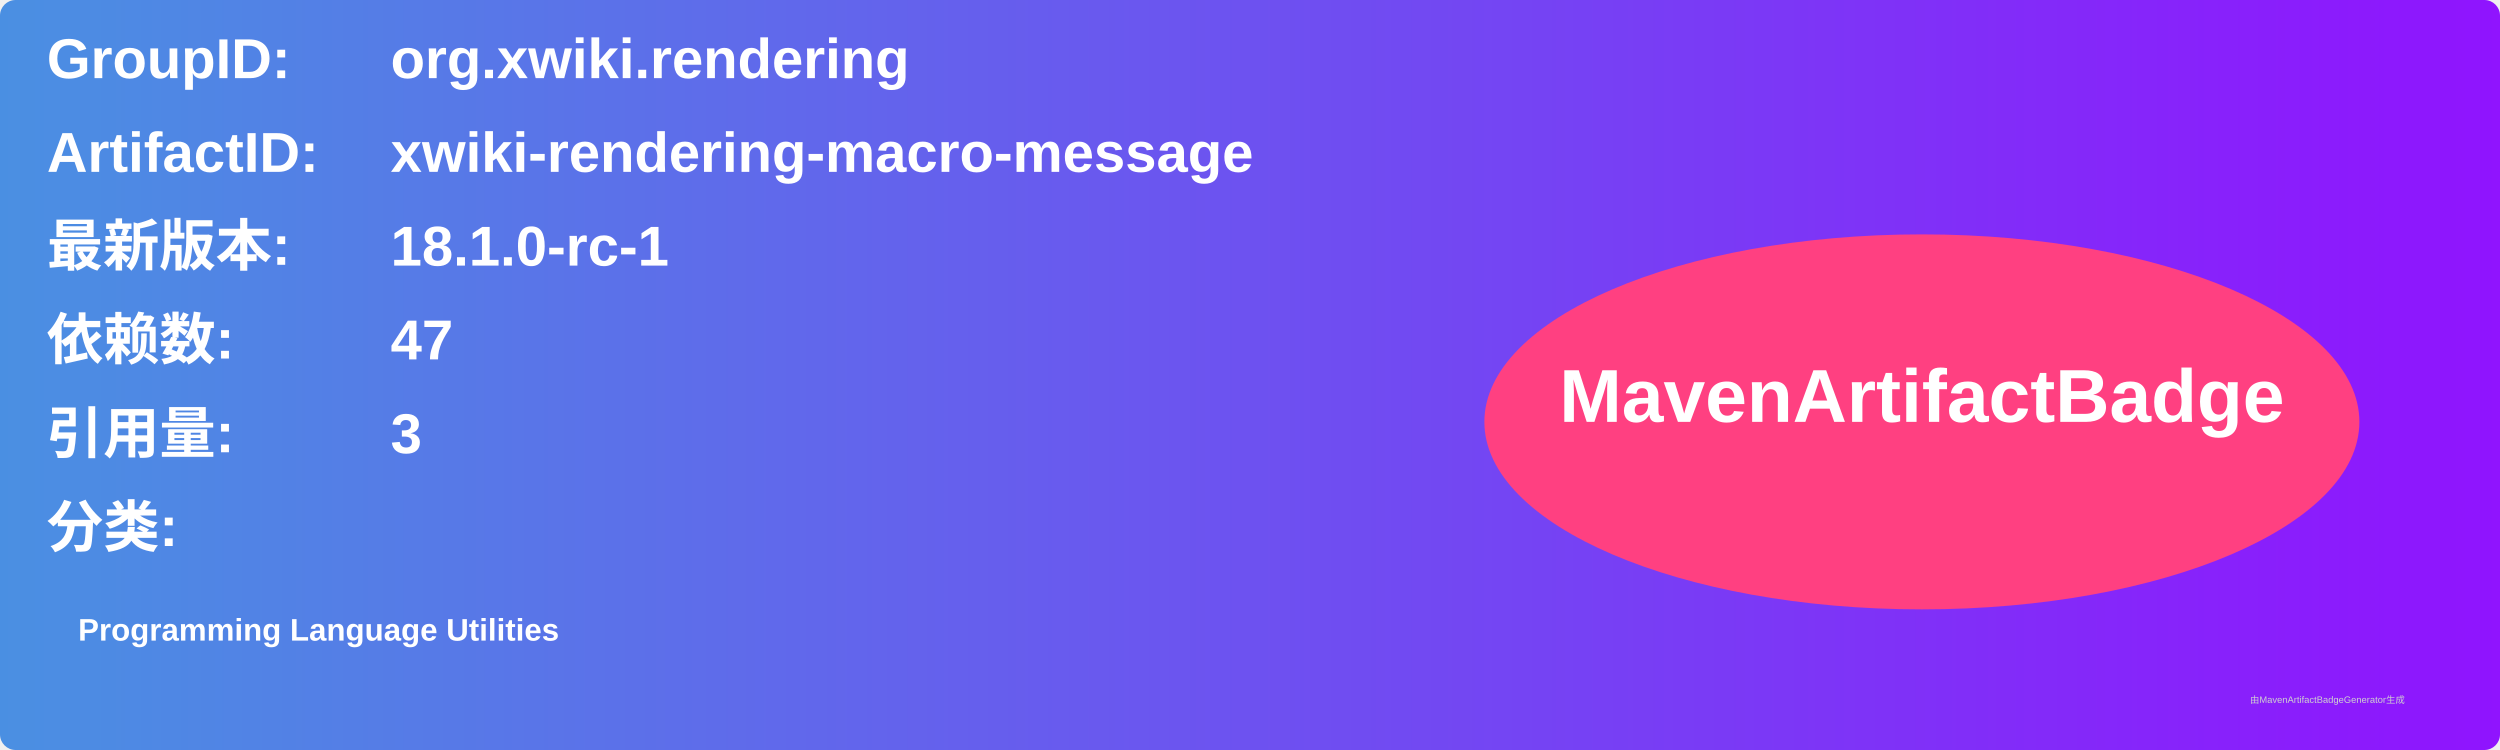
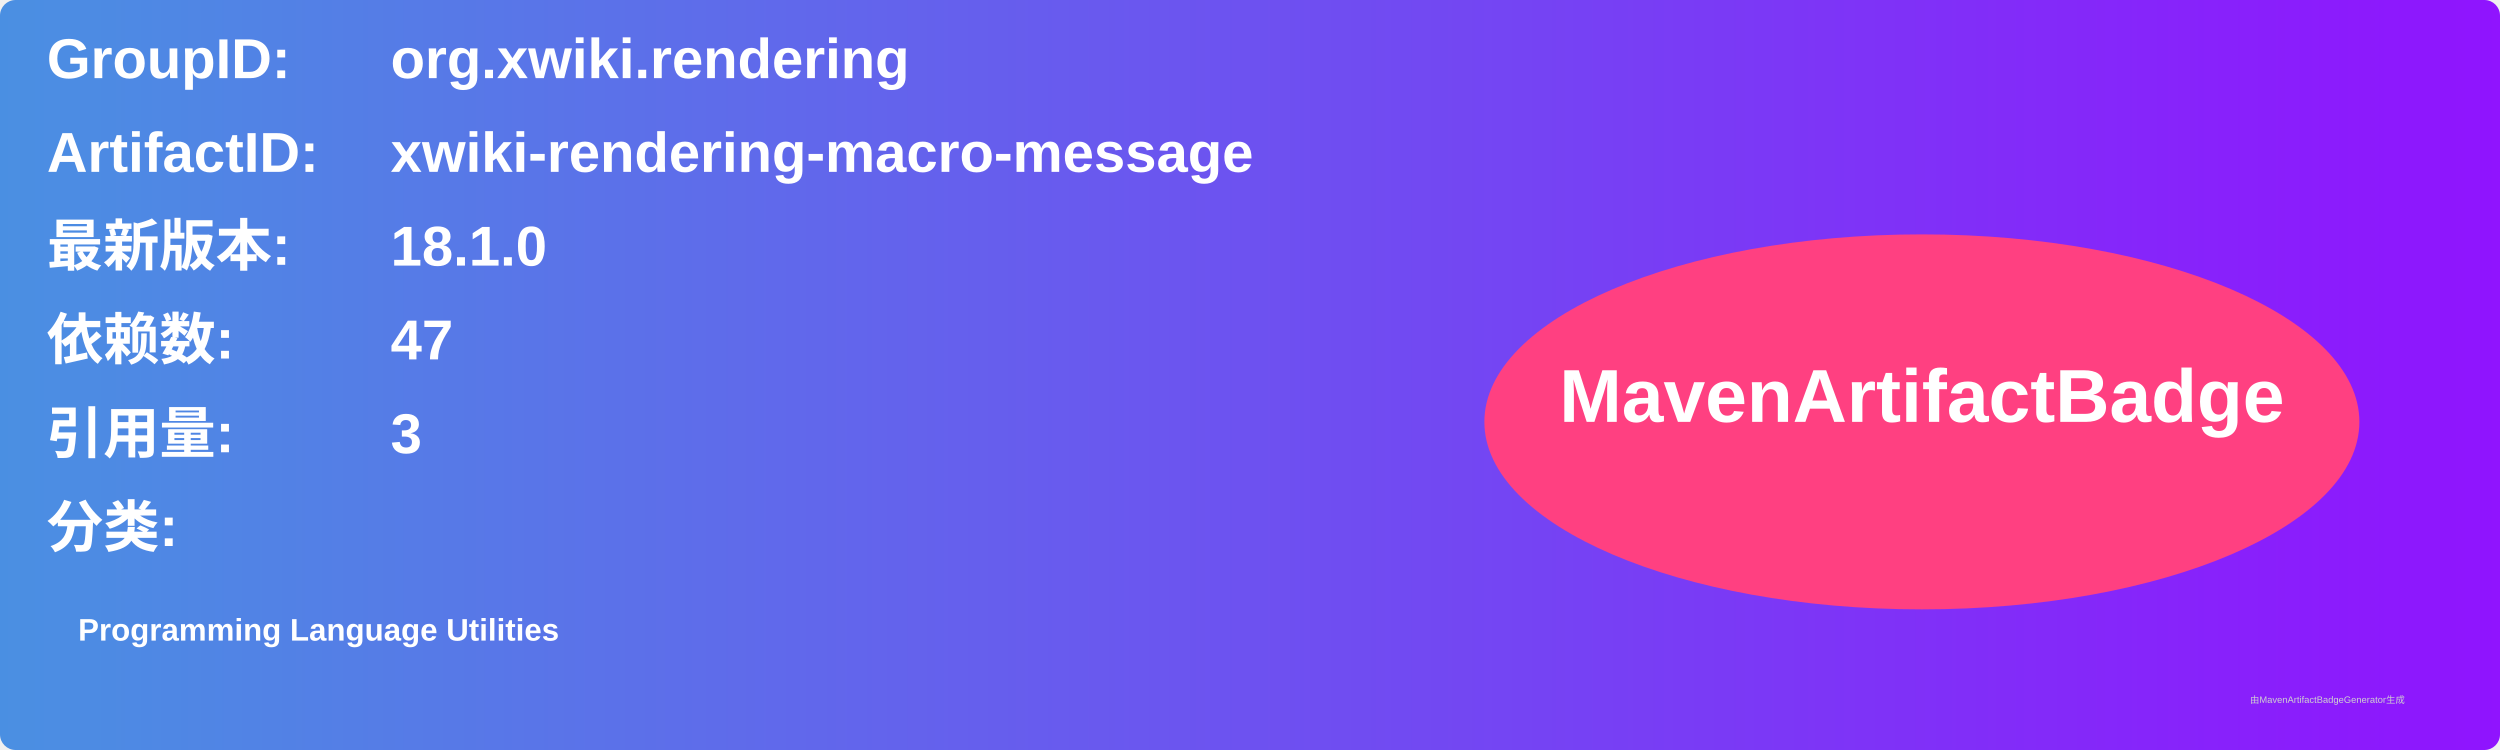
<svg xmlns="http://www.w3.org/2000/svg" width="800" height="240" viewBox="0 0 800 240">
  <linearGradient id="grad" x1="0%" y1="0%" x2="100%" y2="0%">
    <stop offset="0%" stop-color="#4a90e2" />
    <stop offset="100%" stop-color="#9013fe" />
  </linearGradient>
  <rect width="100%" height="100%" rx="5" ry="5" fill="url(#grad)" />
  <g transform="translate(15, 15)">
    <text x="0" y="10" font-family="Arial" font-size="18" fill="white" font-weight="bold" width="260">GroupID:</text>
    <text x="110" y="10" font-family="Arial" font-size="18" fill="white" font-weight="bold" width="460">org.xwiki.rendering</text>
    <text x="0" y="40" font-family="Arial" font-size="18" fill="white" font-weight="bold" width="260">ArtifactID:</text>
    <text x="110" y="40" font-family="Arial" font-size="18" fill="white" font-weight="bold" width="460">xwiki-rendering-macro-message</text>
    <text x="0" y="70" font-family="Arial" font-size="18" fill="white" font-weight="bold">最新版本:</text>
    <text x="110" y="70" font-family="Arial" font-size="18" fill="white" font-weight="bold">
-       <tspan font-weight="bold">18.1.0-rc-1</tspan>
+       <tspan font-weight="bold">18.1.0</tspan>
    </text>
    <text x="0" y="100" font-family="Arial" font-size="18" fill="white" font-weight="bold">依赖数: </text>
    <text x="110" y="100" font-family="Arial" font-size="18" fill="white">
      <tspan font-weight="bold">47</tspan>
    </text>
    <text x="0" y="130" font-family="Arial" font-size="18" fill="white" font-weight="bold">引用量: </text>
    <text x="110" y="130" font-family="Arial" font-size="18" fill="white">
      <tspan font-weight="bold">3</tspan>
    </text>
    <text x="0" y="160" font-family="Arial" font-size="18" fill="white" font-weight="bold">分类:</text>
    <text x="10" y="190" font-family="Arial" font-size="10" fill="white">
      <tspan font-weight="bold">Programming Language Utilities</tspan>
    </text>
    <ellipse cx="600" cy="120" rx="140" ry="60" fill="#ff4081" />
    <text x="600" y="120" text-anchor="middle" font-family="Arial" font-size="24" fill="white" font-weight="bold">MavenArtifactBadge</text>
  </g>
  <text x="720" y="225" font-family="Arial" font-size="3" fill="#d0d0d0">由MavenArtifactBadgeGenerator生成</text>
</svg>
